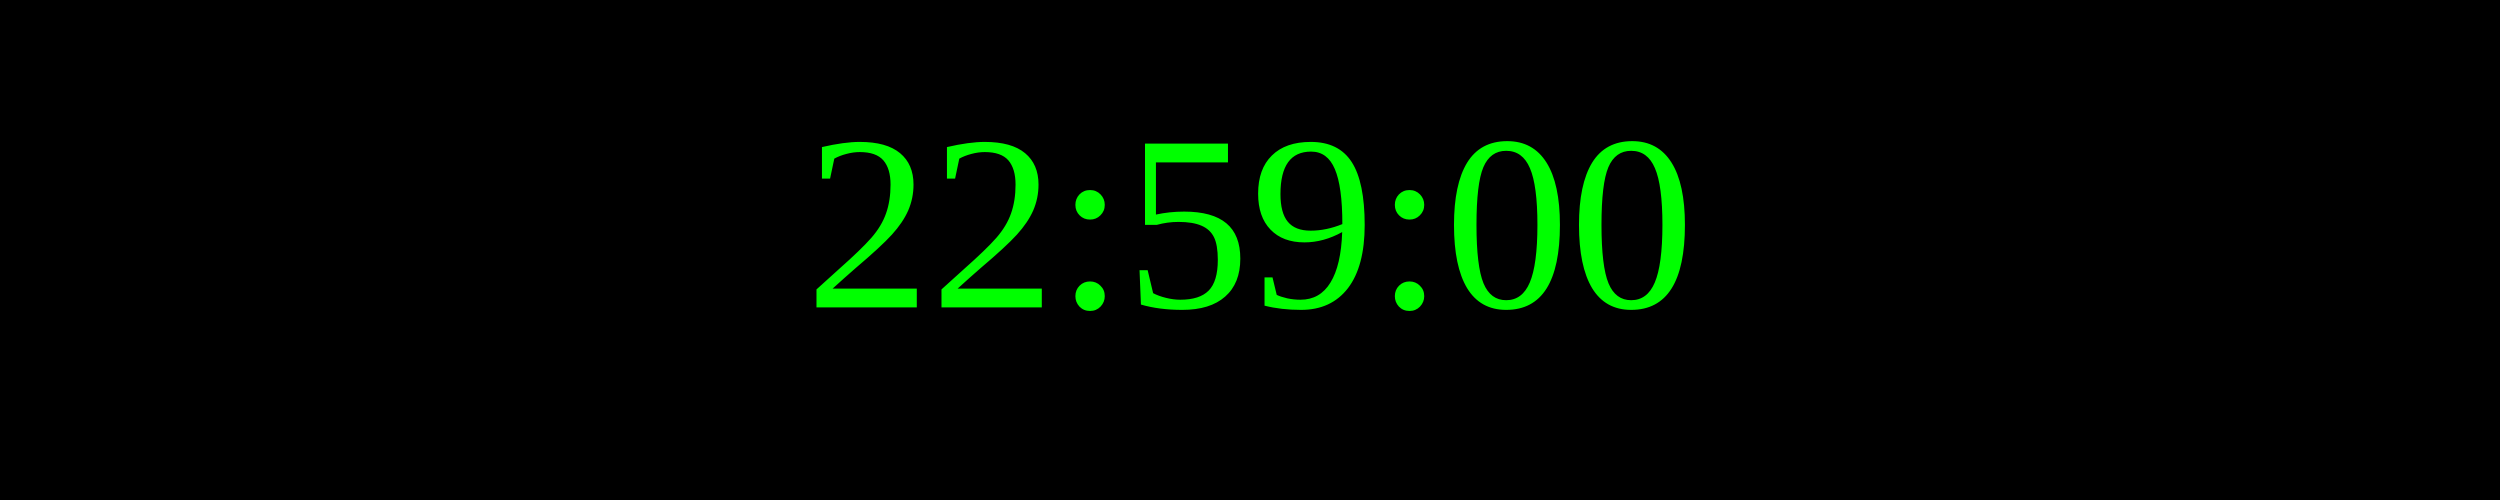
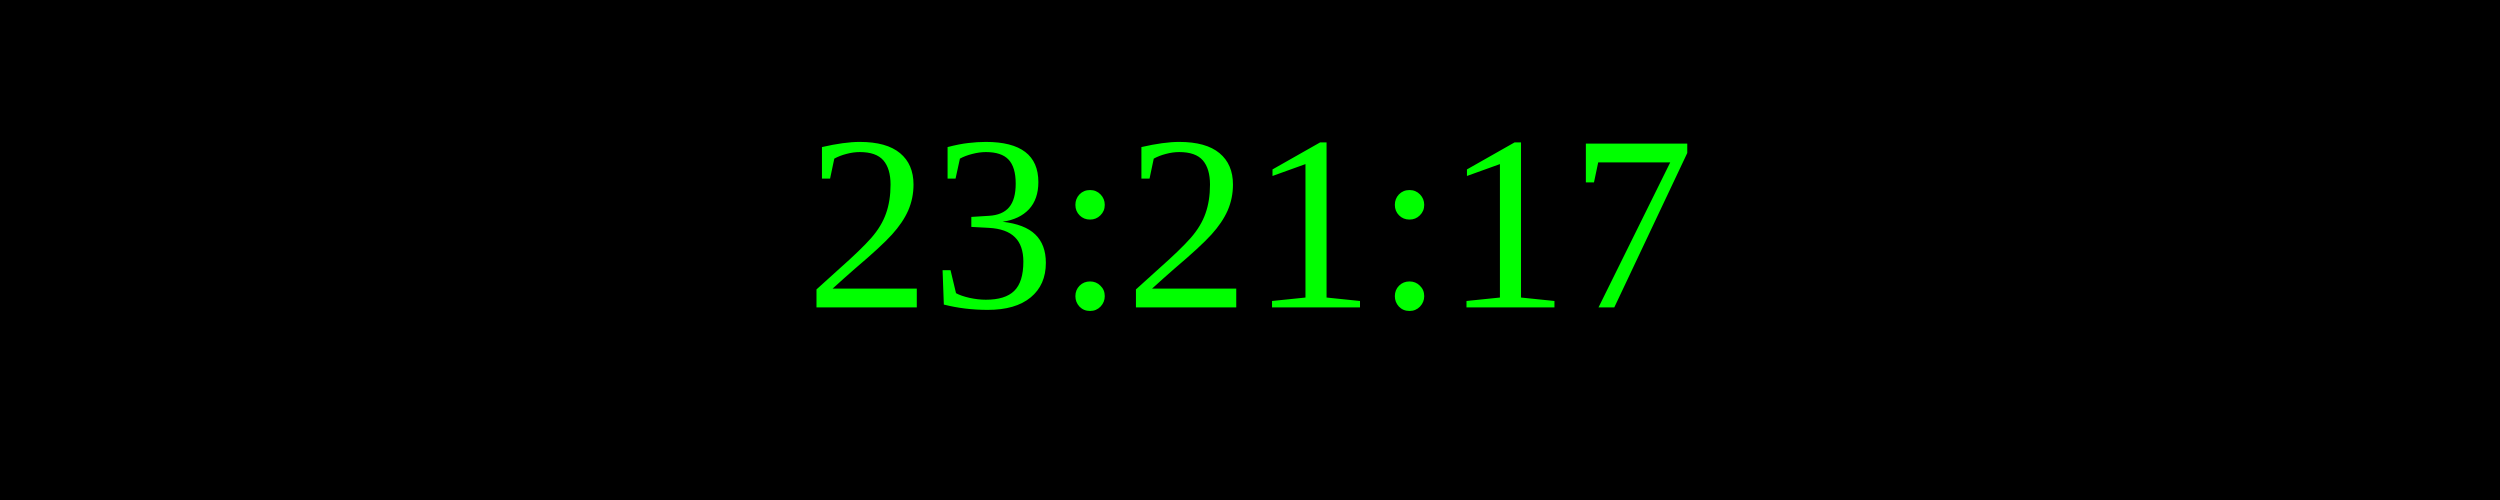
<svg xmlns="http://www.w3.org/2000/svg" width="250" height="50">
  <rect width="100%" height="100%" fill="black" />
  <text x="50%" y="50%" font-size="25" fill="lime" text-anchor="middle" dominant-baseline="middle">
- 22:59:00
+ 23:21:17
</text>
</svg>
